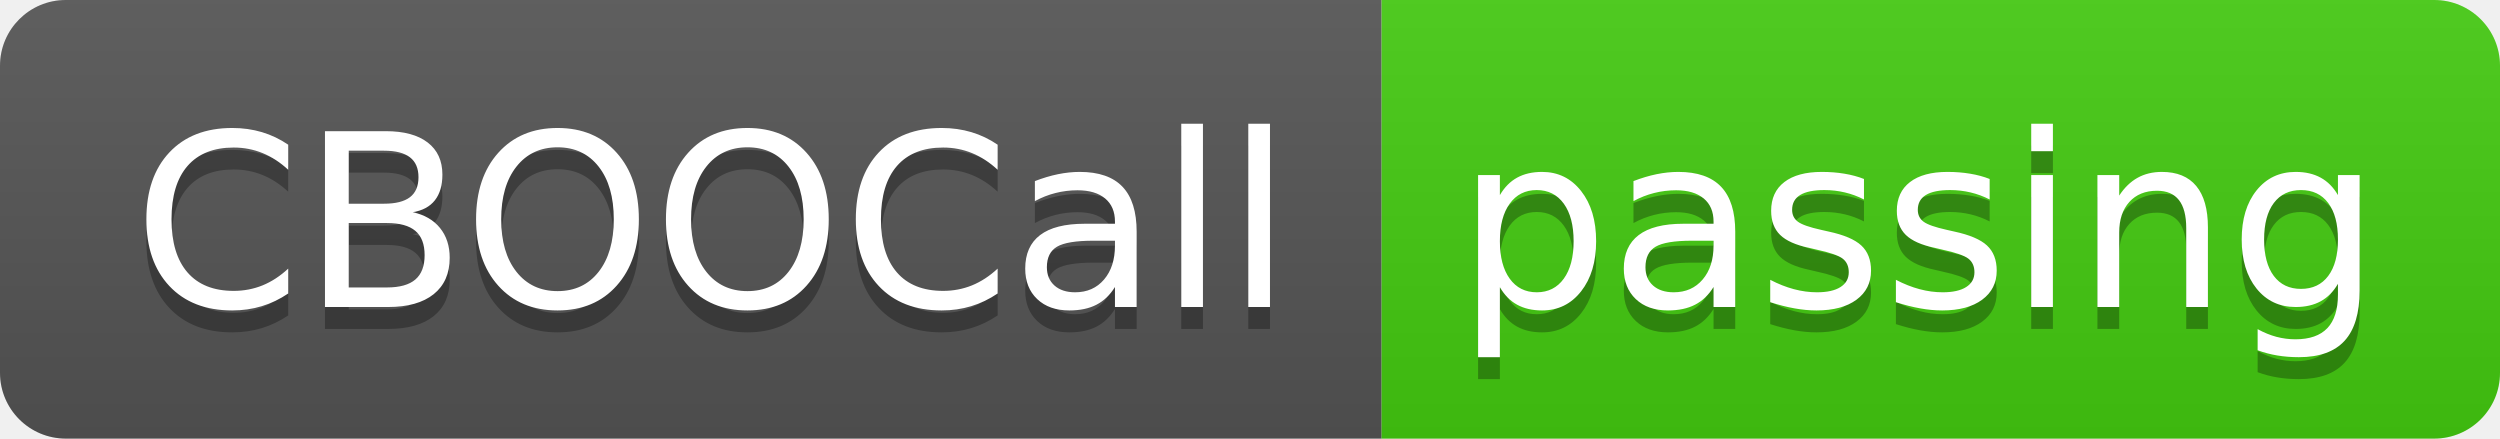
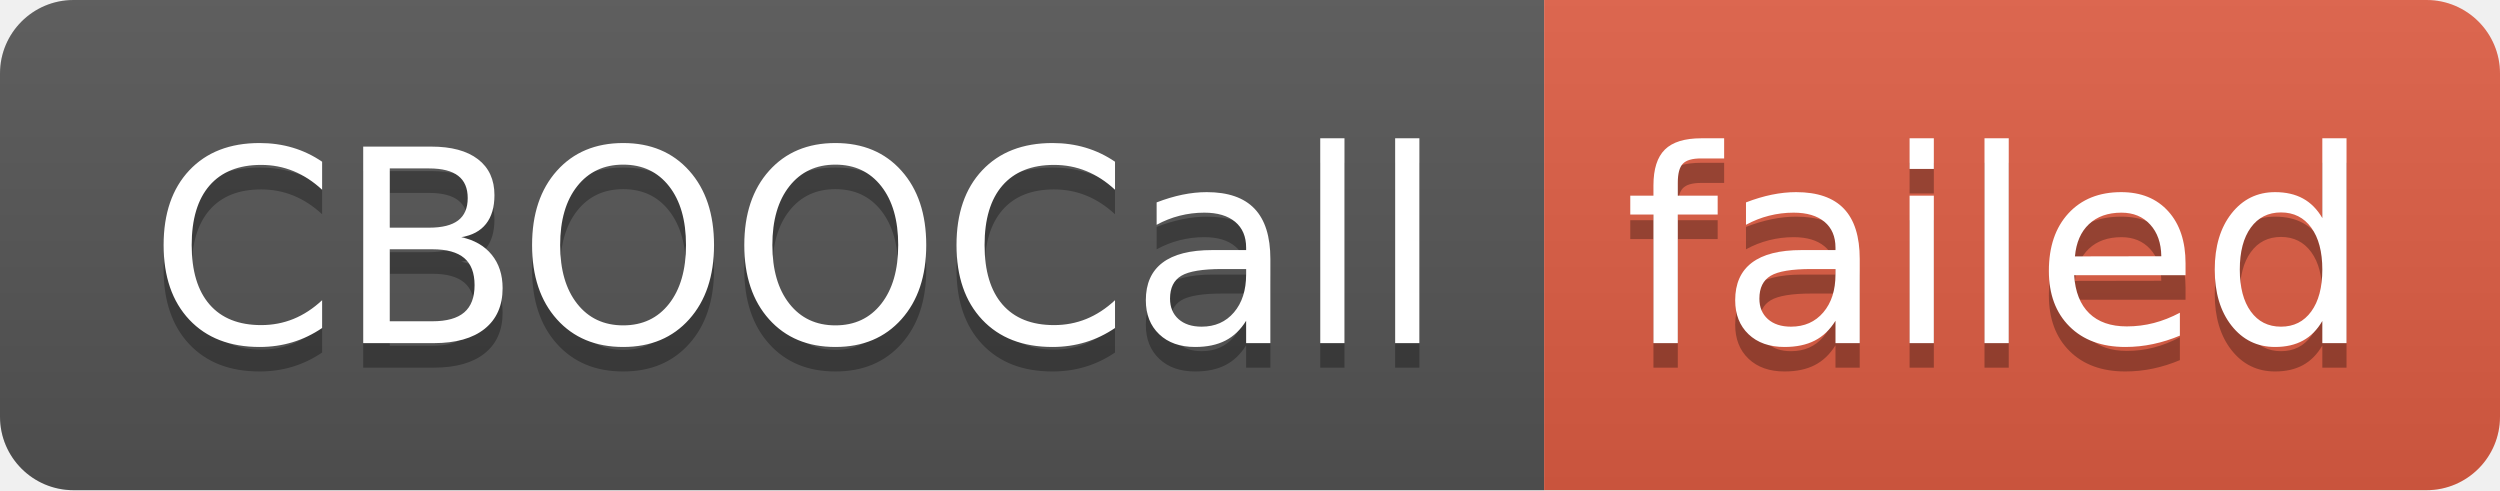
- <svg xmlns="http://www.w3.org/2000/svg" width="114" height="20" role="img" aria-label="CBOOCall: passing">
+ <svg xmlns="http://www.w3.org/2000/svg" width="102" height="20" role="img" aria-label="CBOOCall: failed">
  <linearGradient id="s" x2="0" y2="100%">
    <stop offset="0" stop-color="#bbb" stop-opacity=".1" />
    <stop offset="1" stop-opacity=".1" />
  </linearGradient>
  <clipPath id="r">
-     <rect width="114" height="20" rx="3" fill="#fff" />
+     <rect width="102" height="20" rx="3" fill="#fff" />
  </clipPath>
  <g clip-path="url(#r)">
    <rect width="63" height="20" fill="#555" />
-     <rect x="63" width="51" height="20" fill="#4c1" />
-     <rect width="114" height="20" fill="url(#s)" />
+     <rect x="63" width="39" height="20" fill="#e05d44" />
+     <rect width="102" height="20" fill="url(#s)" />
  </g>
  <g fill="#fff" text-anchor="middle" font-family="Verdana,Geneva,DejaVu Sans,sans-serif" text-rendering="geometricPrecision" font-size="110">
    <text aria-hidden="true" x="325" y="150" fill="#010101" fill-opacity=".3" transform="scale(.1)" textLength="530">CBOOCall</text>
    <text x="325" y="140" transform="scale(.1)" fill="#fff" textLength="530">CBOOCall</text>
-     <text aria-hidden="true" x="875" y="150" fill="#010101" fill-opacity=".3" transform="scale(.1)" textLength="410">passing</text>
-     <text x="875" y="140" transform="scale(.1)" fill="#fff" textLength="410">passing</text>
+     <text aria-hidden="true" x="815" y="150" fill="#010101" fill-opacity=".3" transform="scale(.1)" textLength="290">failed</text>
+     <text x="815" y="140" transform="scale(.1)" fill="#fff" textLength="290">failed</text>
  </g>
</svg>
